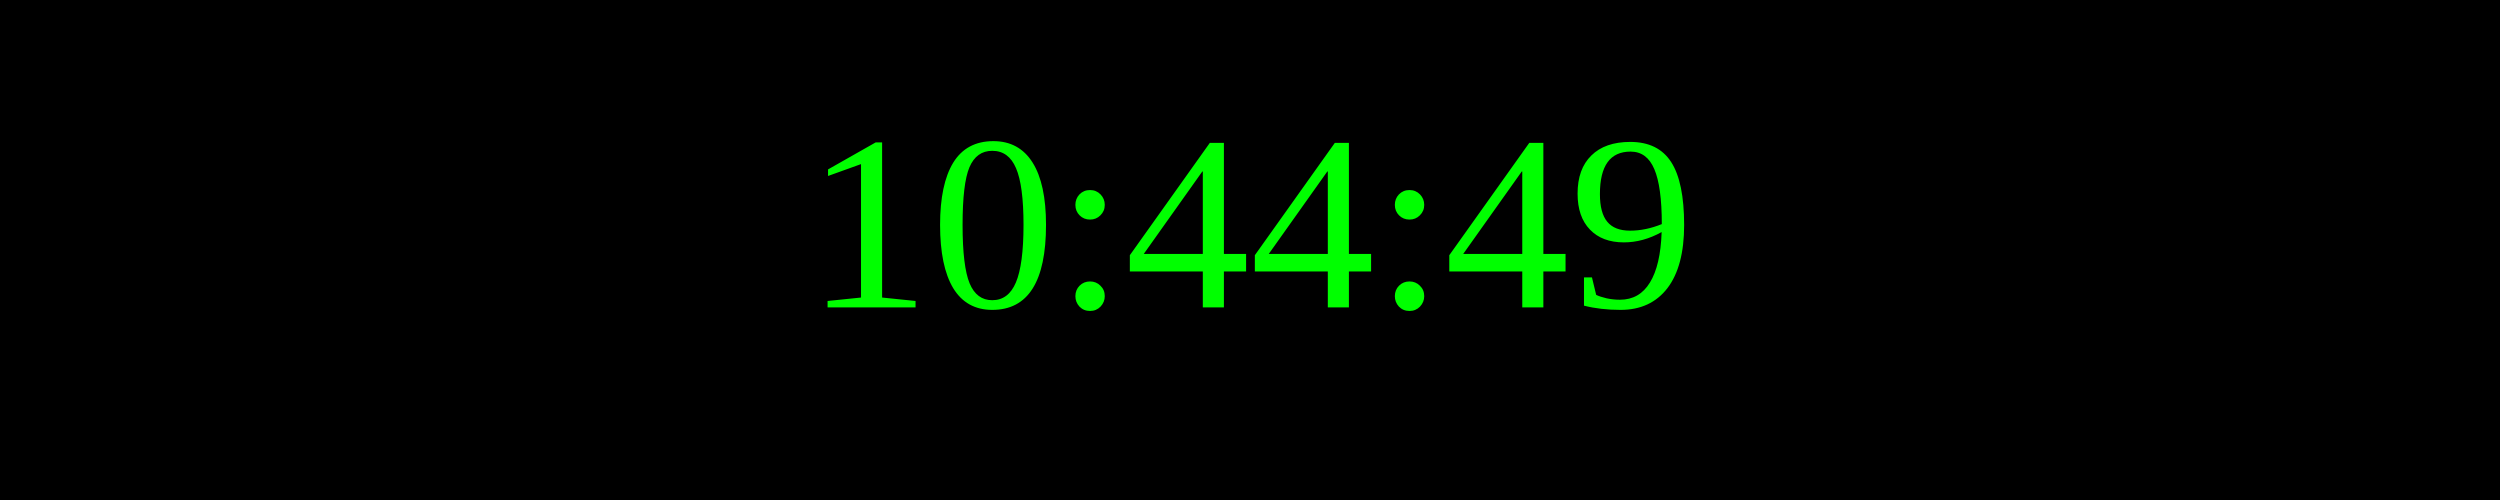
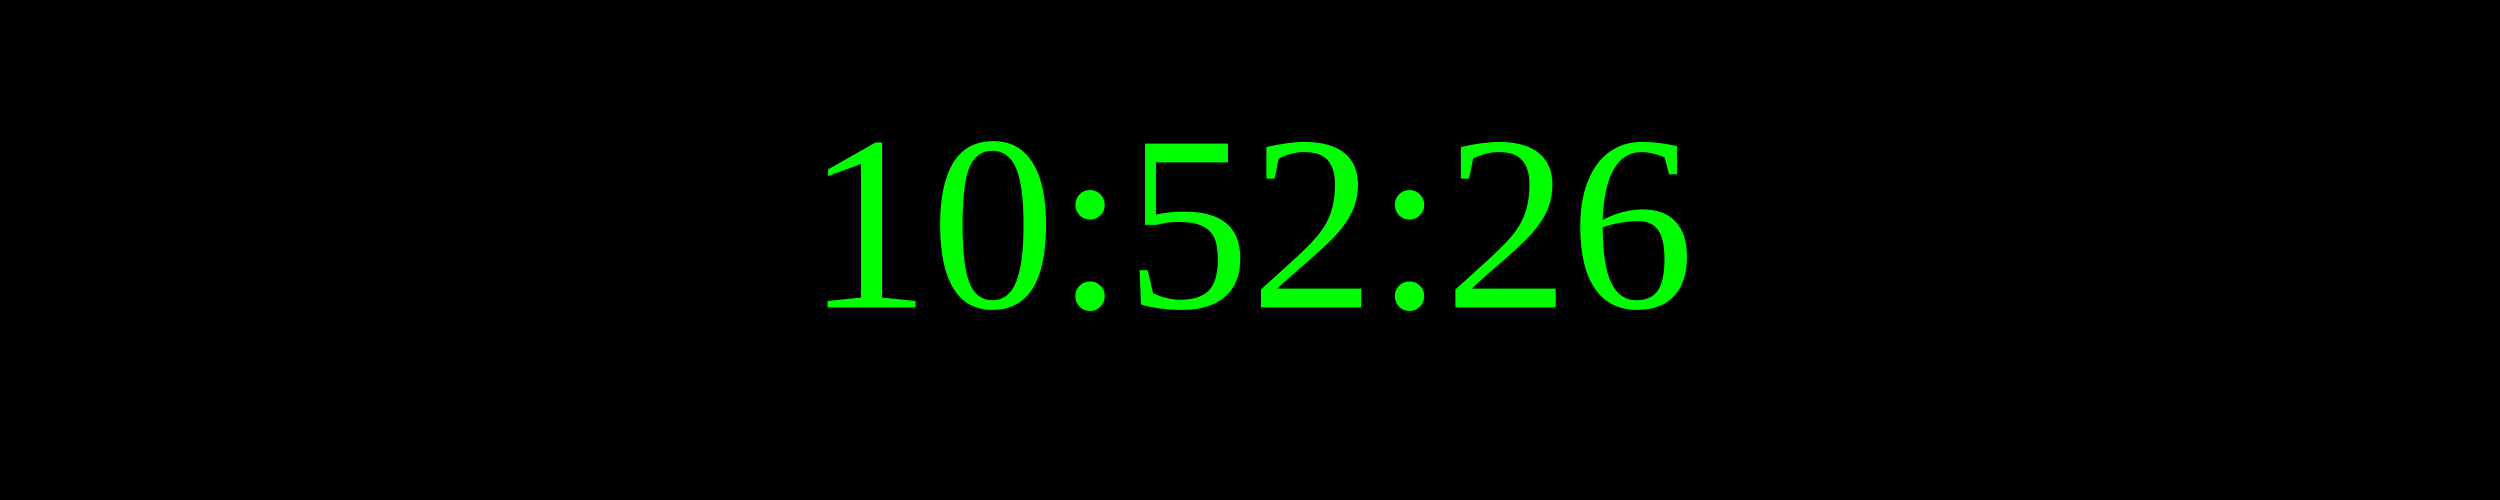
<svg xmlns="http://www.w3.org/2000/svg" width="250" height="50">
  <rect width="100%" height="100%" fill="black" />
  <text x="50%" y="50%" font-size="25" fill="lime" text-anchor="middle" dominant-baseline="middle">
- 10:44:49
+ 10:52:26
</text>
</svg>
